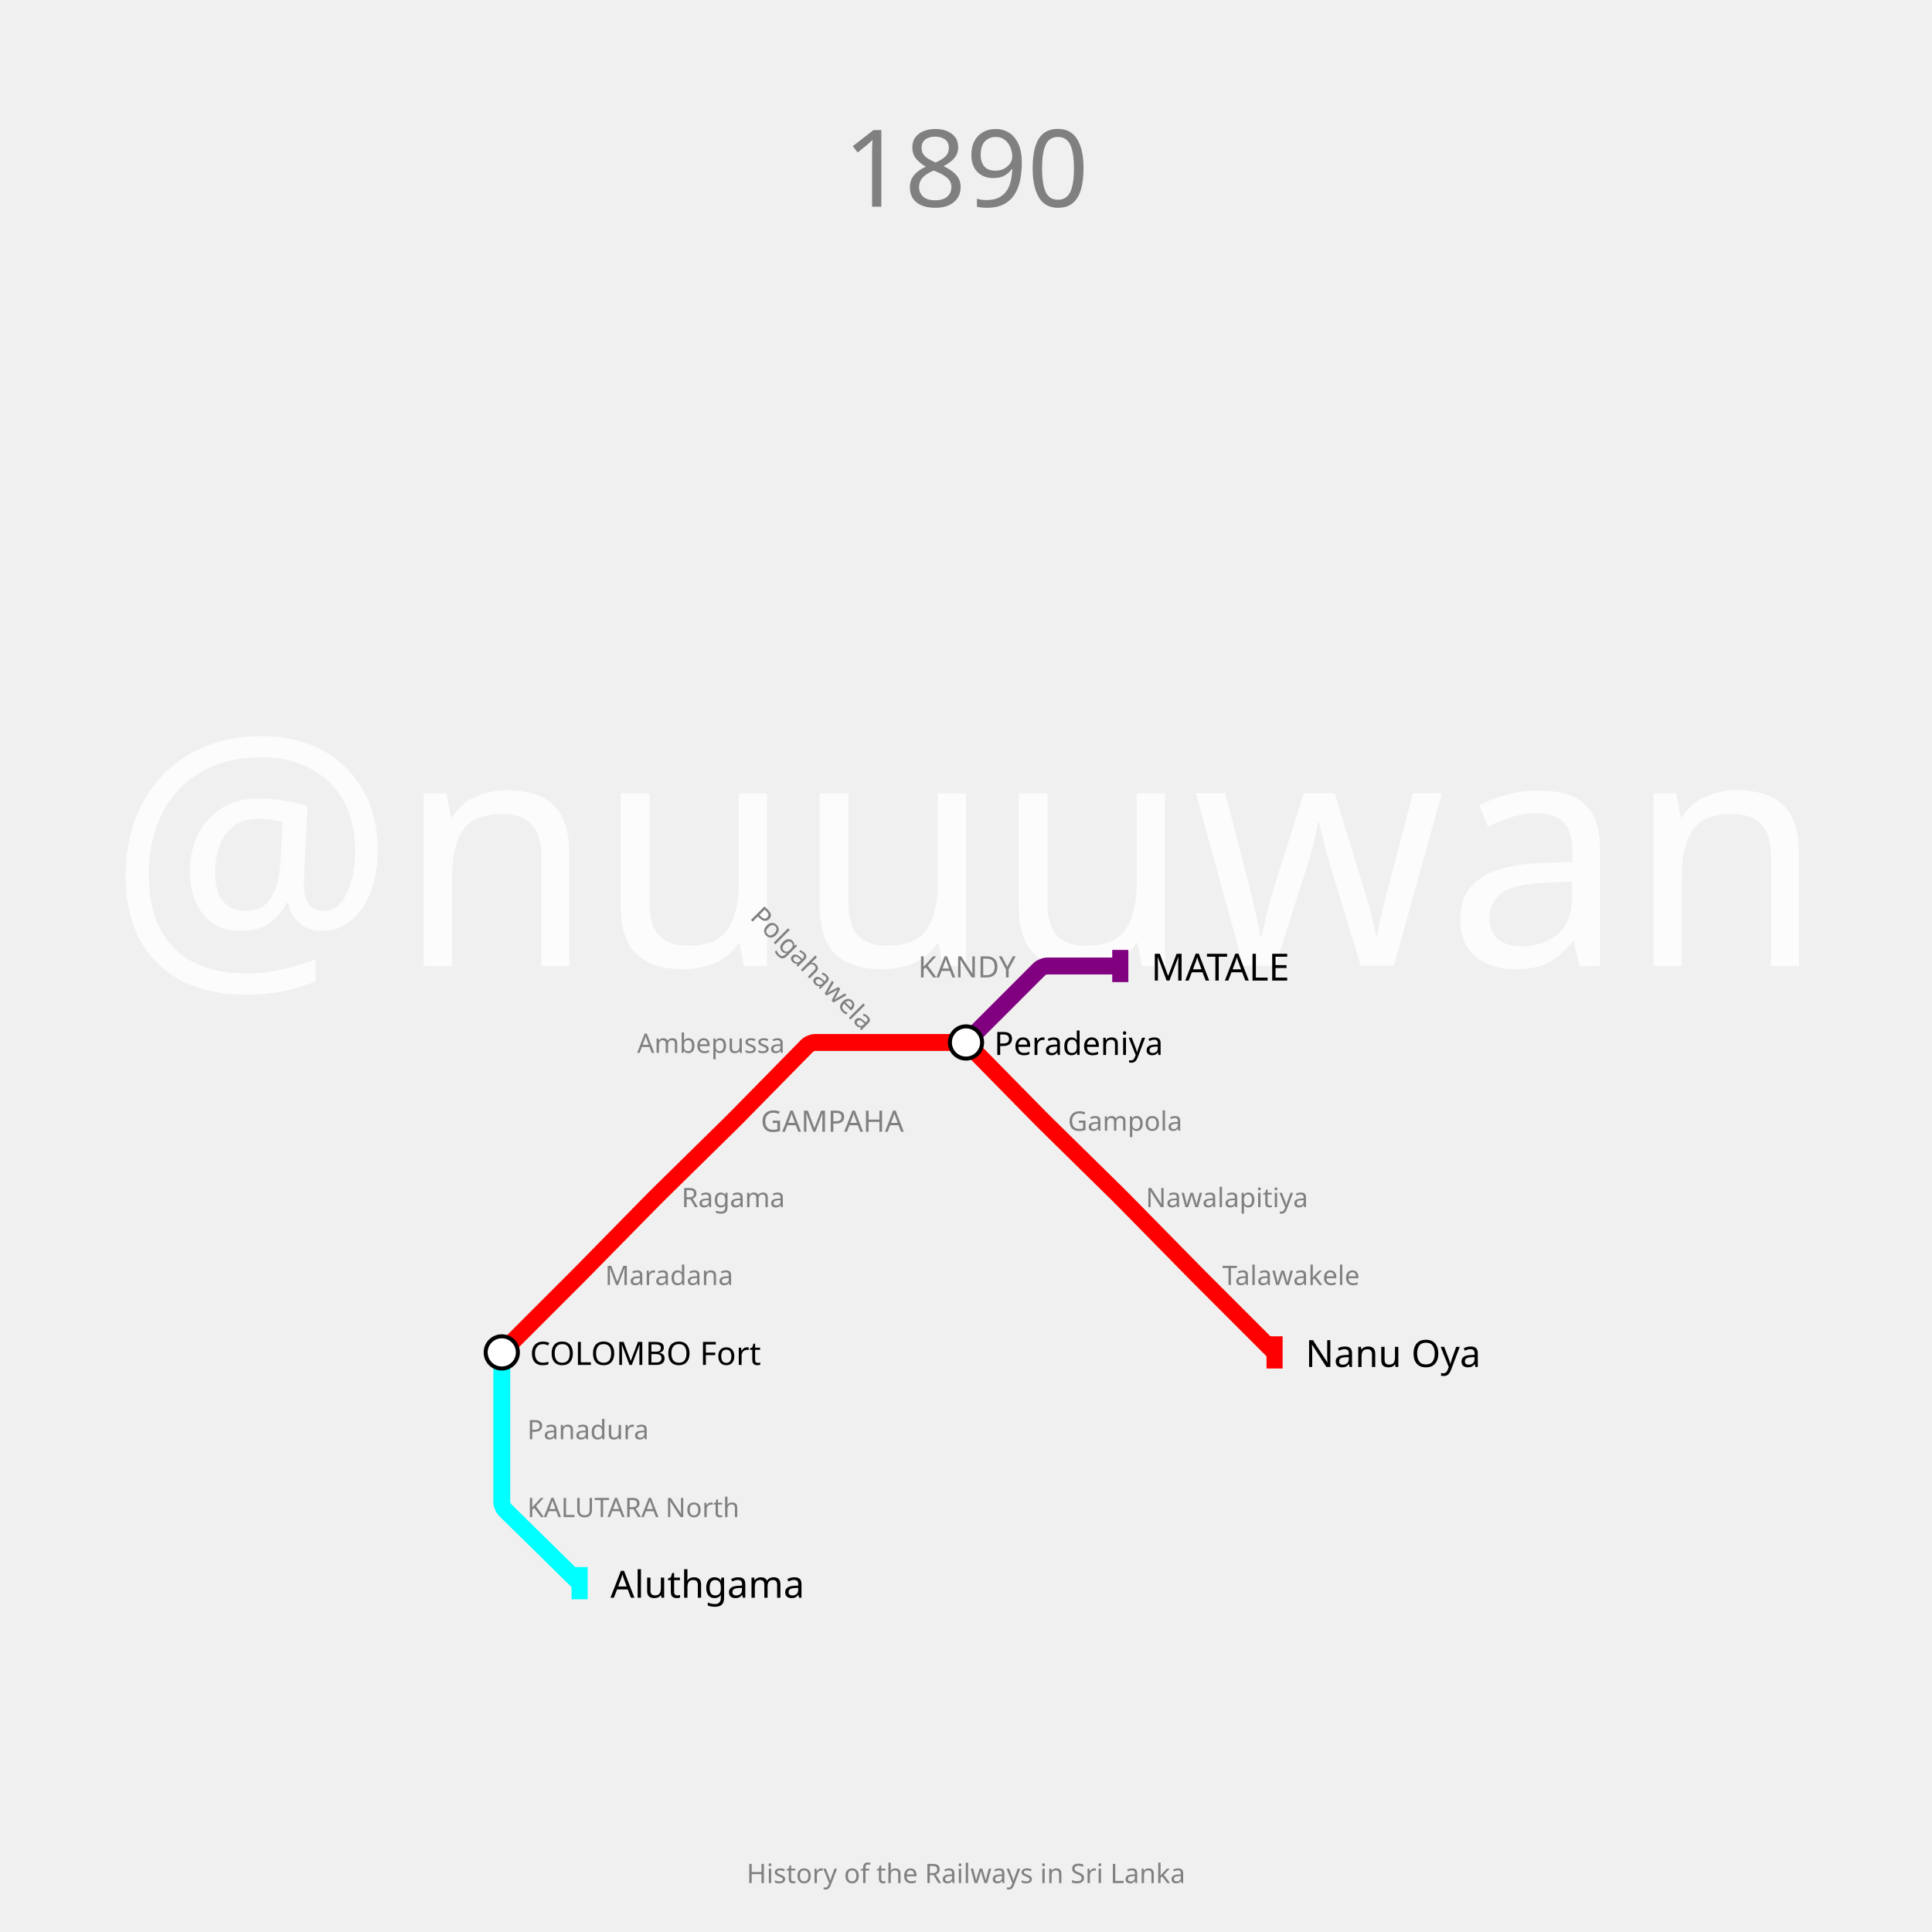
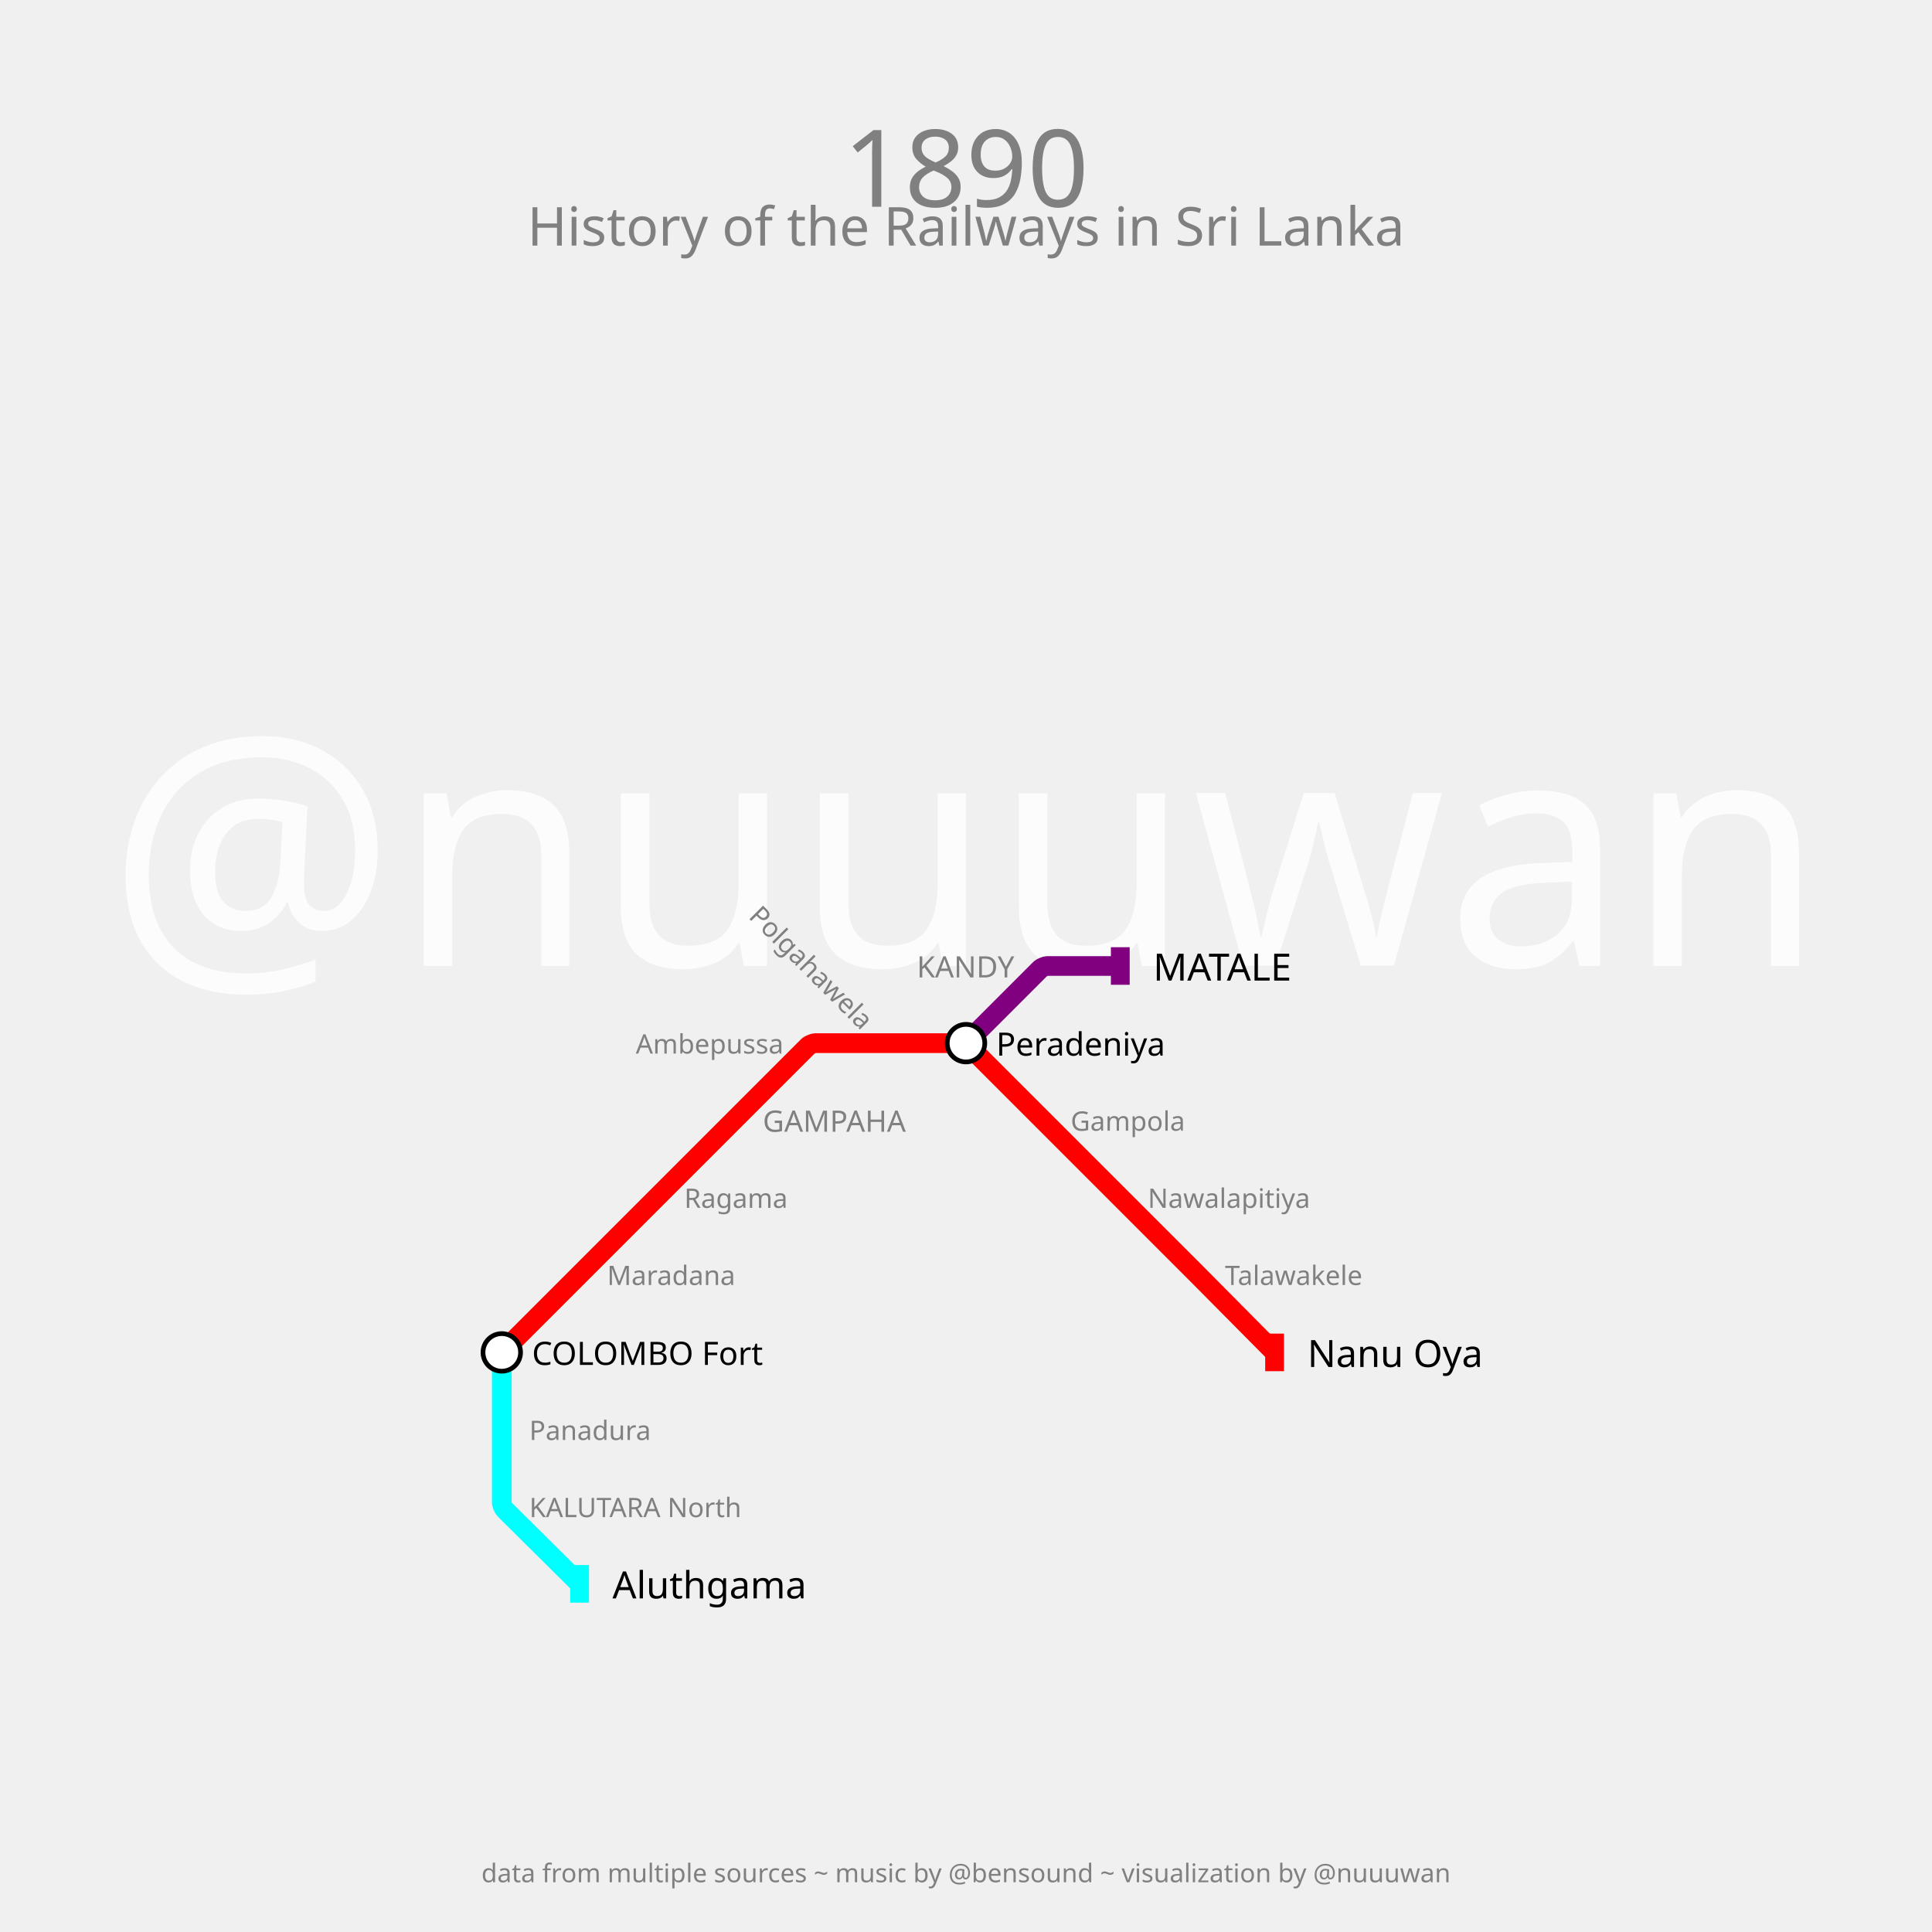
- <svg xmlns="http://www.w3.org/2000/svg" width="1440" height="1440" padding="144">
-   <text fill="#fcfcfc" stroke="none" font-size="240.0" font-family="p22" x="720.0" y="720.0" text-anchor="middle" dominant-baseline="center">@nuuuwan</text>
-   <text fill="gray" stroke="none" font-size="80" font-family="p22" x="720.0" y="92.0" text-anchor="middle" dominant-baseline="hanging">1890</text>
-   <text fill="gray" stroke="none" font-size="20" font-family="p22" x="720.0" y="1388.0" text-anchor="middle" dominant-baseline="text-top">History of the Railways in Sri Lanka</text>
+ <svg xmlns="http://www.w3.org/2000/svg" width="2880" height="2880" padding="288">
+   <text fill="#fcfcfc" stroke="none" font-size="480.0" font-family="p22" x="1440.0" y="1440.0" text-anchor="middle" dominant-baseline="center">@nuuuwan</text>
+   <text fill="gray" stroke="none" font-size="160" font-family="p22" x="1440.0" y="184.0" text-anchor="middle" dominant-baseline="hanging">1890</text>
+   <text fill="gray" stroke="none" font-size="80" font-family="p22" x="1440.0" y="304.0" text-anchor="middle" dominant-baseline="hanging">History of the Railways in Sri Lanka</text>
+   <text fill="gray" stroke="none" font-size="38.4" font-family="p22" x="1440.0" y="2776.0" text-anchor="middle" dominant-baseline="text-top">data from multiple sources ~ music by @bensound ~ visualization by @nuuuwan</text>
  <g>
-     <path fill="none" stroke-width="12.6" stroke-opacity="1" d="M 374.0,1008.0 L 429.125,952.875 C 430.083,951.917 433.9,948.067 434.85,947.1 L 486.293,894.755 C 487.195,893.837 490.837,890.195 491.755,889.293 L 544.238,837.715 C 545.159,836.81 548.81,833.159 549.715,832.238 L 601.967,779.068 C 602.645,778.379 605.933,777.0 606.9,777.0 L 662.0,777.0 L 717.1,777.0 C 718.067,777.0 721.355,778.379 722.033,779.068 L 774.252,832.203 C 775.168,833.136 778.864,836.832 779.797,837.748 L 832.24,889.287 C 833.16,890.192 836.808,893.84 837.713,894.76 L 889.286,947.238 C 890.19,948.159 893.826,951.826 894.738,952.738 L 950.0,1008.0" stroke="red" />
-     <rect stroke="none" fill-opacity="1" x="944" y="996" width="12" height="24" fill="red" />
+     <path fill="none" stroke-width="29.4" stroke-opacity="1" d="M 748.0,2016.0 L 864.0,1900.0 L 979.0,1785.0 L 1094.0,1670.0 L 1204.934,1559.066 C 1206.289,1557.711 1212.833,1555.0 1214.75,1555.0 L 1324.0,1555.0 L 1434.2,1555.0 C 1436.133,1555.0 1442.734,1557.734 1444.101,1559.101 L 1555.0,1670.0 L 1670.0,1785.0 L 1779.25,1894.25 C 1781.167,1896.167 1788.817,1903.85 1790.725,1905.775 L 1900.0,2016.0" stroke="red" />
+     <rect stroke="none" fill-opacity="1" x="1886" y="1988" width="28" height="56" fill="red" />
  </g>
  <g>
-     <path fill="none" stroke-width="12.6" stroke-opacity="1" d="M 720.0,777.0 L 774.949,722.051 C 775.633,721.367 778.933,720.0 779.9,720.0 L 835.0,720.0" stroke="purple" />
-     <rect stroke="none" fill-opacity="1" x="829" y="708" width="12" height="24" fill="purple" />
+     <path fill="none" stroke-width="29.4" stroke-opacity="1" d="M 1440.0,1555.0 L 1550.934,1444.066 C 1552.289,1442.711 1558.833,1440.0 1560.75,1440.0 L 1670.0,1440.0" stroke="purple" />
+     <rect stroke="none" fill-opacity="1" x="1656" y="1412" width="28" height="56" fill="purple" />
  </g>
  <g>
-     <path fill="none" stroke-width="12.6" stroke-opacity="1" d="M 374.0,1008.0 L 374.0,1065.0 L 374.0,1120.1 C 374.0,1121.067 375.379,1124.355 376.068,1125.033 L 432.0,1180.0" stroke="cyan" />
-     <rect stroke="none" fill-opacity="1" x="426" y="1168" width="12" height="24" fill="cyan" />
+     <path fill="none" stroke-width="29.4" stroke-opacity="1" d="M 748.0,2016.0 L 748.0,2131.0 L 748.0,2240.25 C 748.0,2242.167 750.722,2248.699 752.083,2250.048 L 864.0,2361.0" stroke="cyan" />
+     <rect stroke="none" fill-opacity="1" x="850" y="2333" width="28" height="56" fill="cyan" />
  </g>
  <g>
-     <text fill="black" stroke="none" font-size="28.0" font-family="p22" font-weight="100" text-anchor="start" dominant-baseline="central" x="973.0" y="1008" transform="translate(950,1008) rotate(0) translate(-950,-1008)">Nanu Oya</text>
+     <text fill="black" stroke="none" font-size="56.0" font-family="p22" font-weight="100" text-anchor="start" dominant-baseline="central" x="1949.0" y="2016" transform="translate(1900,2016) rotate(0) translate(-1900,-2016)">Nanu Oya</text>
  </g>
  <g>
-     <text fill="black" stroke="none" font-size="28.0" font-family="p22" font-weight="100" text-anchor="start" dominant-baseline="central" x="858.0" y="720" transform="translate(835,720) rotate(0) translate(-835,-720)">MATALE</text>
+     <text fill="black" stroke="none" font-size="56.0" font-family="p22" font-weight="100" text-anchor="start" dominant-baseline="central" x="1719.0" y="1440" transform="translate(1670,1440) rotate(0) translate(-1670,-1440)">MATALE</text>
  </g>
  <g>
-     <text fill="black" stroke="none" font-size="28.0" font-family="p22" font-weight="100" text-anchor="start" dominant-baseline="central" x="455.0" y="1180" transform="translate(432,1180) rotate(0) translate(-432,-1180)">Aluthgama</text>
+     <text fill="black" stroke="none" font-size="56.0" font-family="p22" font-weight="100" text-anchor="start" dominant-baseline="central" x="913.0" y="2361" transform="translate(864,2361) rotate(0) translate(-864,-2361)">Aluthgama</text>
  </g>
  <g>
-     <circle r="12" fill="white" stroke="black" stroke-width="3.0" cx="374" cy="1008" />
-     <text fill="black" stroke="none" font-size="24.0" font-family="p22" font-weight="100" text-anchor="start" dominant-baseline="central" x="395.0" y="1008" transform="translate(374,1008) rotate(0) translate(-374,-1008)">COLOMBO Fort</text>
+     <circle r="28" fill="white" stroke="black" stroke-width="7.0" cx="748" cy="2016" />
+     <text fill="black" stroke="none" font-size="48.0" font-family="p22" font-weight="100" text-anchor="start" dominant-baseline="central" x="793.0" y="2016" transform="translate(748,2016) rotate(0) translate(-748,-2016)">COLOMBO Fort</text>
  </g>
  <g>
-     <circle r="12" fill="white" stroke="black" stroke-width="3.0" cx="720" cy="777" />
-     <text fill="black" stroke="none" font-size="24.0" font-family="p22" font-weight="100" text-anchor="start" dominant-baseline="central" x="741.0" y="777" transform="translate(720,777) rotate(0) translate(-720,-777)">Peradeniya</text>
+     <circle r="28" fill="white" stroke="black" stroke-width="7.0" cx="1440" cy="1555" />
+     <text fill="black" stroke="none" font-size="48.0" font-family="p22" font-weight="100" text-anchor="start" dominant-baseline="central" x="1485.0" y="1555" transform="translate(1440,1555) rotate(0) translate(-1440,-1555)">Peradeniya</text>
  </g>
  <g>
-     <text fill="gray" stroke="none" font-size="22.0" font-family="p22" font-weight="100" text-anchor="start" dominant-baseline="central" x="567.0" y="835" transform="translate(547,835) rotate(0) translate(-547,-835)">GAMPAHA</text>
+     <text fill="gray" stroke="none" font-size="44.0" font-family="p22" font-weight="100" text-anchor="start" dominant-baseline="central" x="1137.0" y="1670" transform="translate(1094,1670) rotate(0) translate(-1094,-1670)">GAMPAHA</text>
  </g>
  <g>
-     <text fill="gray" stroke="none" font-size="22.0" font-family="p22" font-weight="100" text-anchor="end" dominant-baseline="central" x="757.0" y="720" transform="translate(777,720) rotate(0) translate(-777,-720)">KANDY</text>
+     <text fill="gray" stroke="none" font-size="44.0" font-family="p22" font-weight="100" text-anchor="end" dominant-baseline="central" x="1512.0" y="1440" transform="translate(1555,1440) rotate(0) translate(-1555,-1440)">KANDY</text>
  </g>
  <g>
-     <text fill="gray" stroke="none" font-size="20" font-family="p22" font-weight="100" text-anchor="start" dominant-baseline="central" x="451.0" y="950" transform="translate(432,950) rotate(0) translate(-432,-950)">Maradana</text>
+     <text fill="gray" stroke="none" font-size="40" font-family="p22" font-weight="100" text-anchor="start" dominant-baseline="central" x="905.0" y="1900" transform="translate(864,1900) rotate(0) translate(-864,-1900)">Maradana</text>
  </g>
  <g>
-     <text fill="gray" stroke="none" font-size="20" font-family="p22" font-weight="100" text-anchor="start" dominant-baseline="central" x="508.0" y="892" transform="translate(489,892) rotate(0) translate(-489,-892)">Ragama</text>
+     <text fill="gray" stroke="none" font-size="40" font-family="p22" font-weight="100" text-anchor="start" dominant-baseline="central" x="1020.0" y="1785" transform="translate(979,1785) rotate(0) translate(-979,-1785)">Ragama</text>
  </g>
  <g>
-     <text fill="gray" stroke="none" font-size="20" font-family="p22" font-weight="100" text-anchor="end" dominant-baseline="central" x="585.0" y="777" transform="translate(604,777) rotate(0) translate(-604,-777)">Ambepussa</text>
+     <text fill="gray" stroke="none" font-size="40" font-family="p22" font-weight="100" text-anchor="end" dominant-baseline="central" x="1168.0" y="1555" transform="translate(1209,1555) rotate(0) translate(-1209,-1555)">Ambepussa</text>
  </g>
  <g>
-     <text fill="gray" stroke="none" font-size="20" font-family="p22" font-weight="100" text-anchor="end" dominant-baseline="central" x="643.0" y="777" transform="translate(662,777) rotate(45) translate(-662,-777)">Polgahawela</text>
+     <text fill="gray" stroke="none" font-size="40" font-family="p22" font-weight="100" text-anchor="end" dominant-baseline="central" x="1283.0" y="1555" transform="translate(1324,1555) rotate(45) translate(-1324,-1555)">Polgahawela</text>
  </g>
  <g>
-     <text fill="gray" stroke="none" font-size="20" font-family="p22" font-weight="100" text-anchor="start" dominant-baseline="central" x="796.0" y="835" transform="translate(777,835) rotate(0) translate(-777,-835)">Gampola</text>
+     <text fill="gray" stroke="none" font-size="40" font-family="p22" font-weight="100" text-anchor="start" dominant-baseline="central" x="1596.0" y="1670" transform="translate(1555,1670) rotate(0) translate(-1555,-1670)">Gampola</text>
  </g>
  <g>
-     <text fill="gray" stroke="none" font-size="20" font-family="p22" font-weight="100" text-anchor="start" dominant-baseline="central" x="854.0" y="892" transform="translate(835,892) rotate(0) translate(-835,-892)">Nawalapitiya</text>
+     <text fill="gray" stroke="none" font-size="40" font-family="p22" font-weight="100" text-anchor="start" dominant-baseline="central" x="1711.0" y="1785" transform="translate(1670,1785) rotate(0) translate(-1670,-1785)">Nawalapitiya</text>
  </g>
  <g>
-     <text fill="gray" stroke="none" font-size="20" font-family="p22" font-weight="100" text-anchor="start" dominant-baseline="central" x="911.0" y="950" transform="translate(892,950) rotate(0) translate(-892,-950)">Talawakele</text>
+     <text fill="gray" stroke="none" font-size="40" font-family="p22" font-weight="100" text-anchor="start" dominant-baseline="central" x="1826.0" y="1900" transform="translate(1785,1900) rotate(0) translate(-1785,-1900)">Talawakele</text>
  </g>
  <g>
-     <text fill="gray" stroke="none" font-size="20" font-family="p22" font-weight="100" text-anchor="start" dominant-baseline="central" x="393.0" y="1065" transform="translate(374,1065) rotate(0) translate(-374,-1065)">Panadura</text>
+     <text fill="gray" stroke="none" font-size="40" font-family="p22" font-weight="100" text-anchor="start" dominant-baseline="central" x="789.0" y="2131" transform="translate(748,2131) rotate(0) translate(-748,-2131)">Panadura</text>
  </g>
  <g>
-     <text fill="gray" stroke="none" font-size="20" font-family="p22" font-weight="100" text-anchor="start" dominant-baseline="central" x="393.0" y="1123" transform="translate(374,1123) rotate(0) translate(-374,-1123)">KALUTARA North</text>
+     <text fill="gray" stroke="none" font-size="40" font-family="p22" font-weight="100" text-anchor="start" dominant-baseline="central" x="789.0" y="2246" transform="translate(748,2246) rotate(0) translate(-748,-2246)">KALUTARA North</text>
  </g>
</svg>
